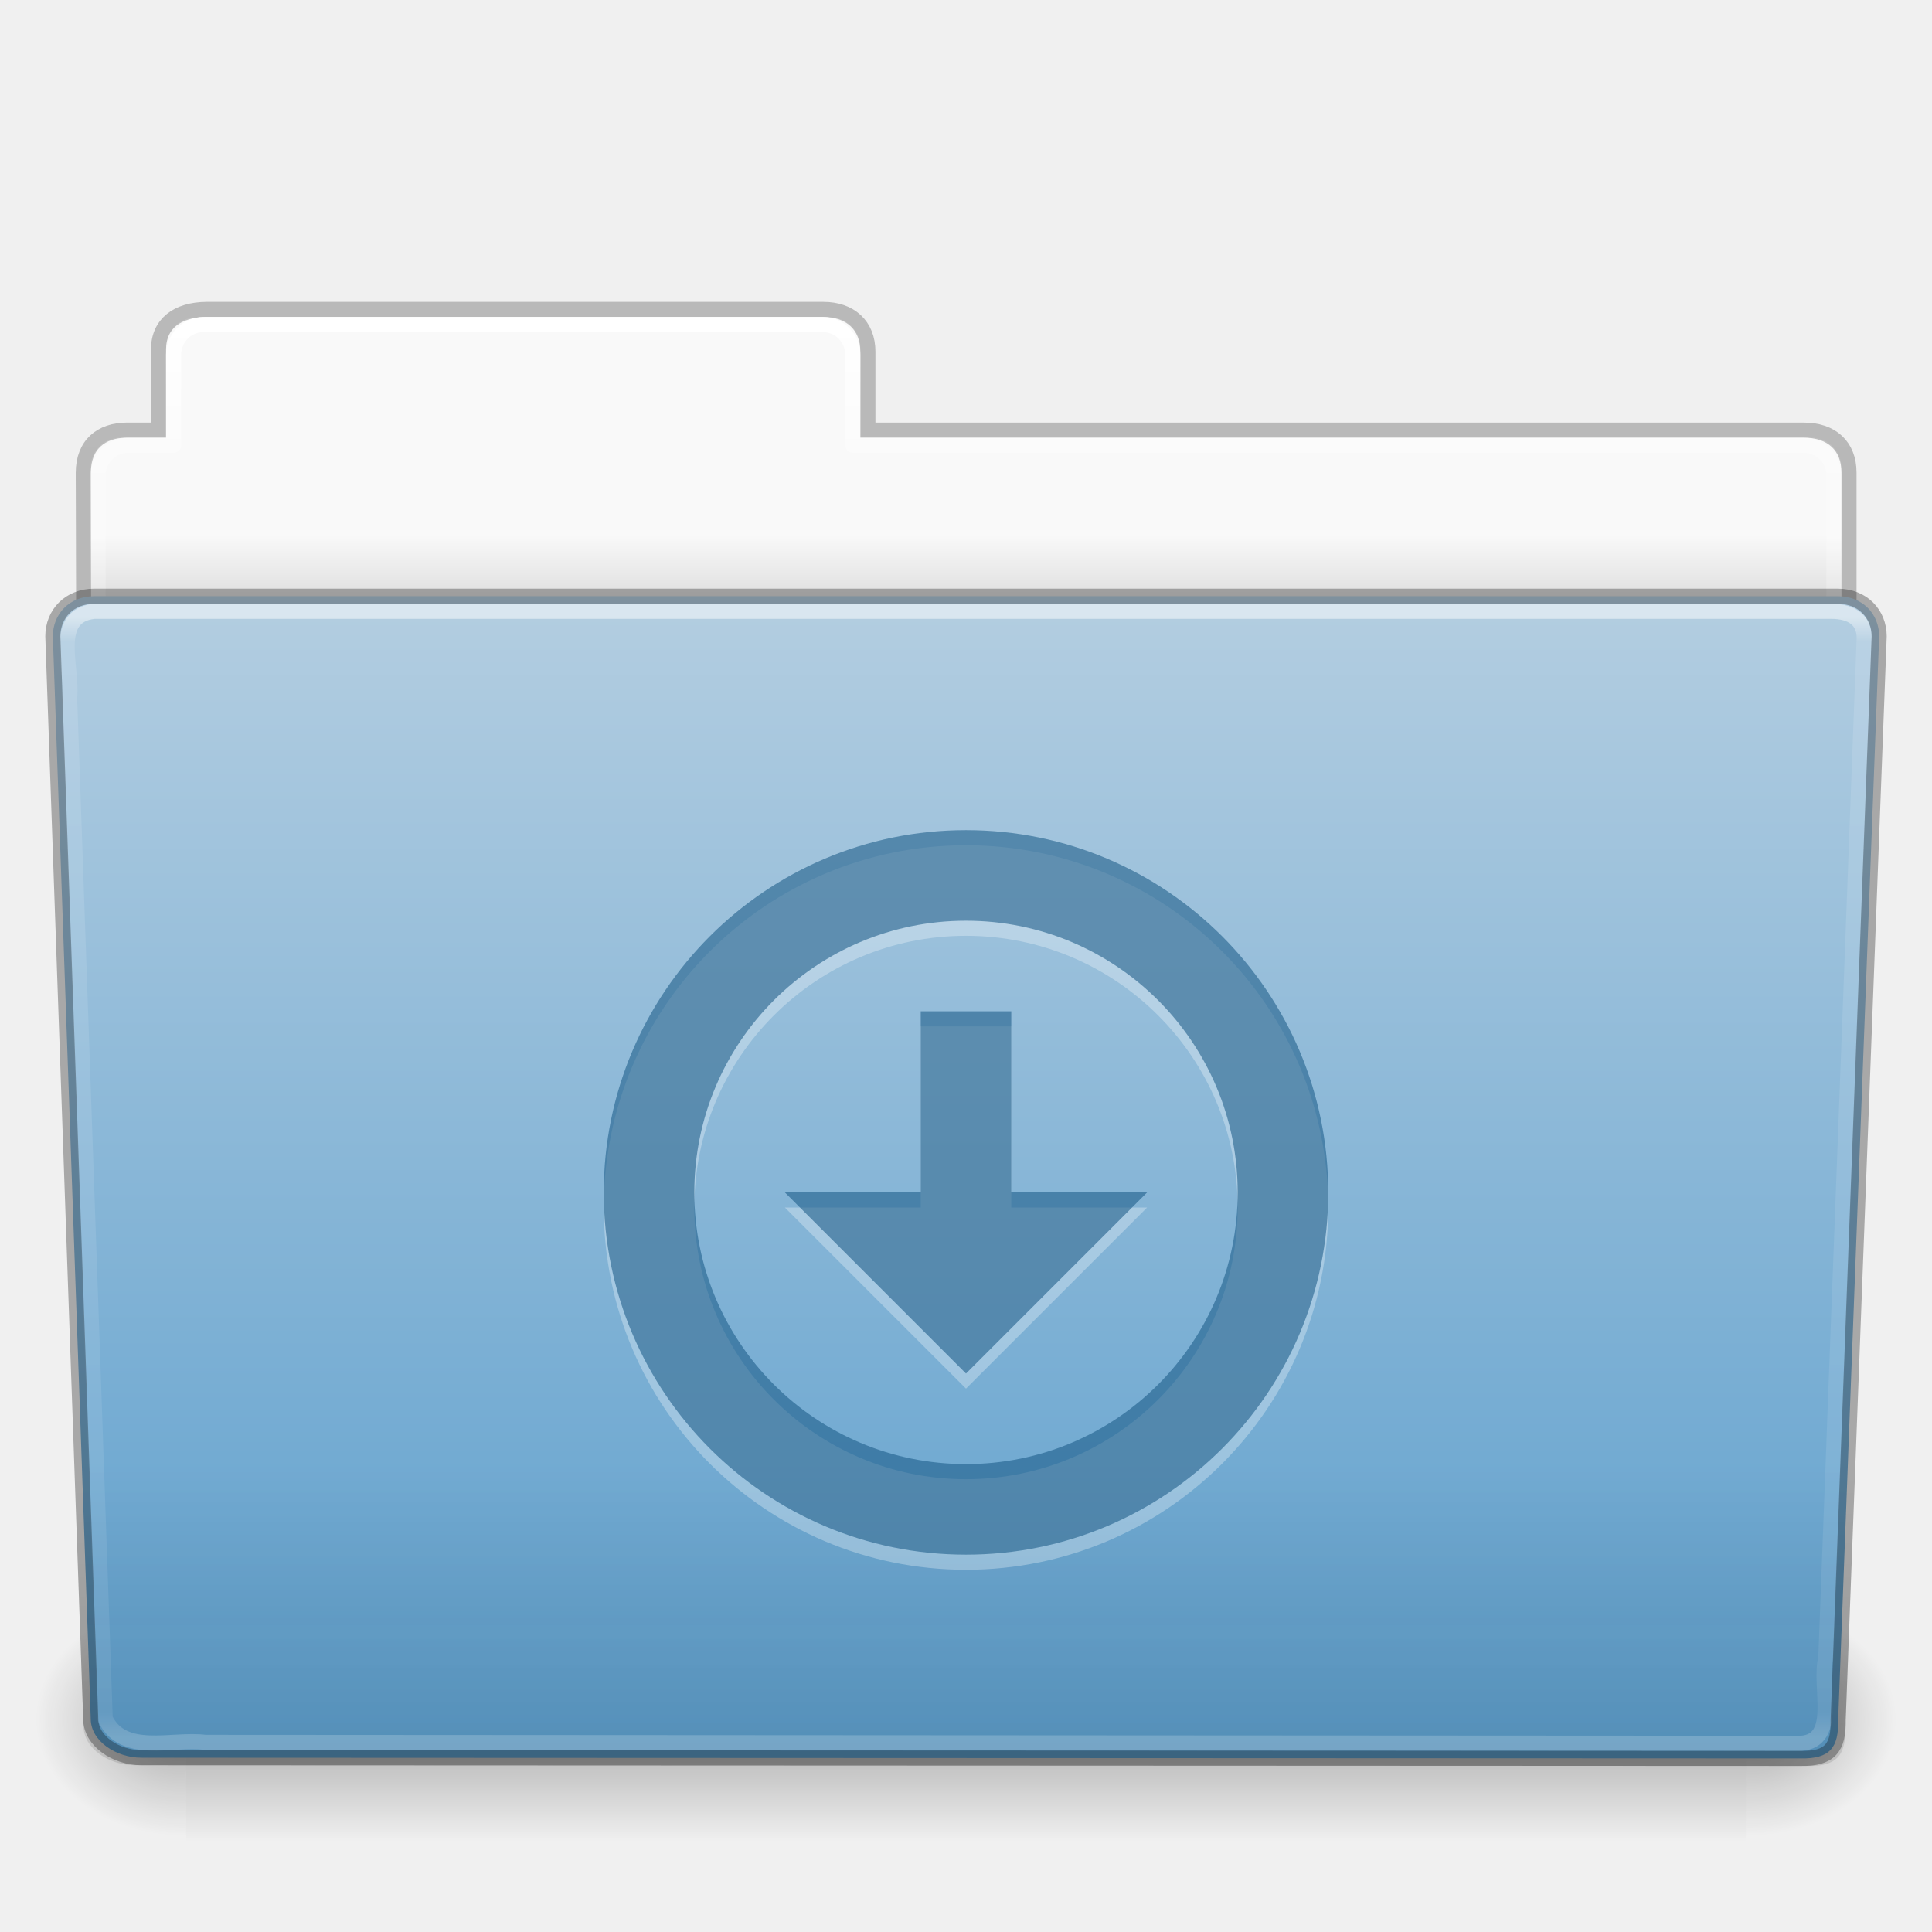
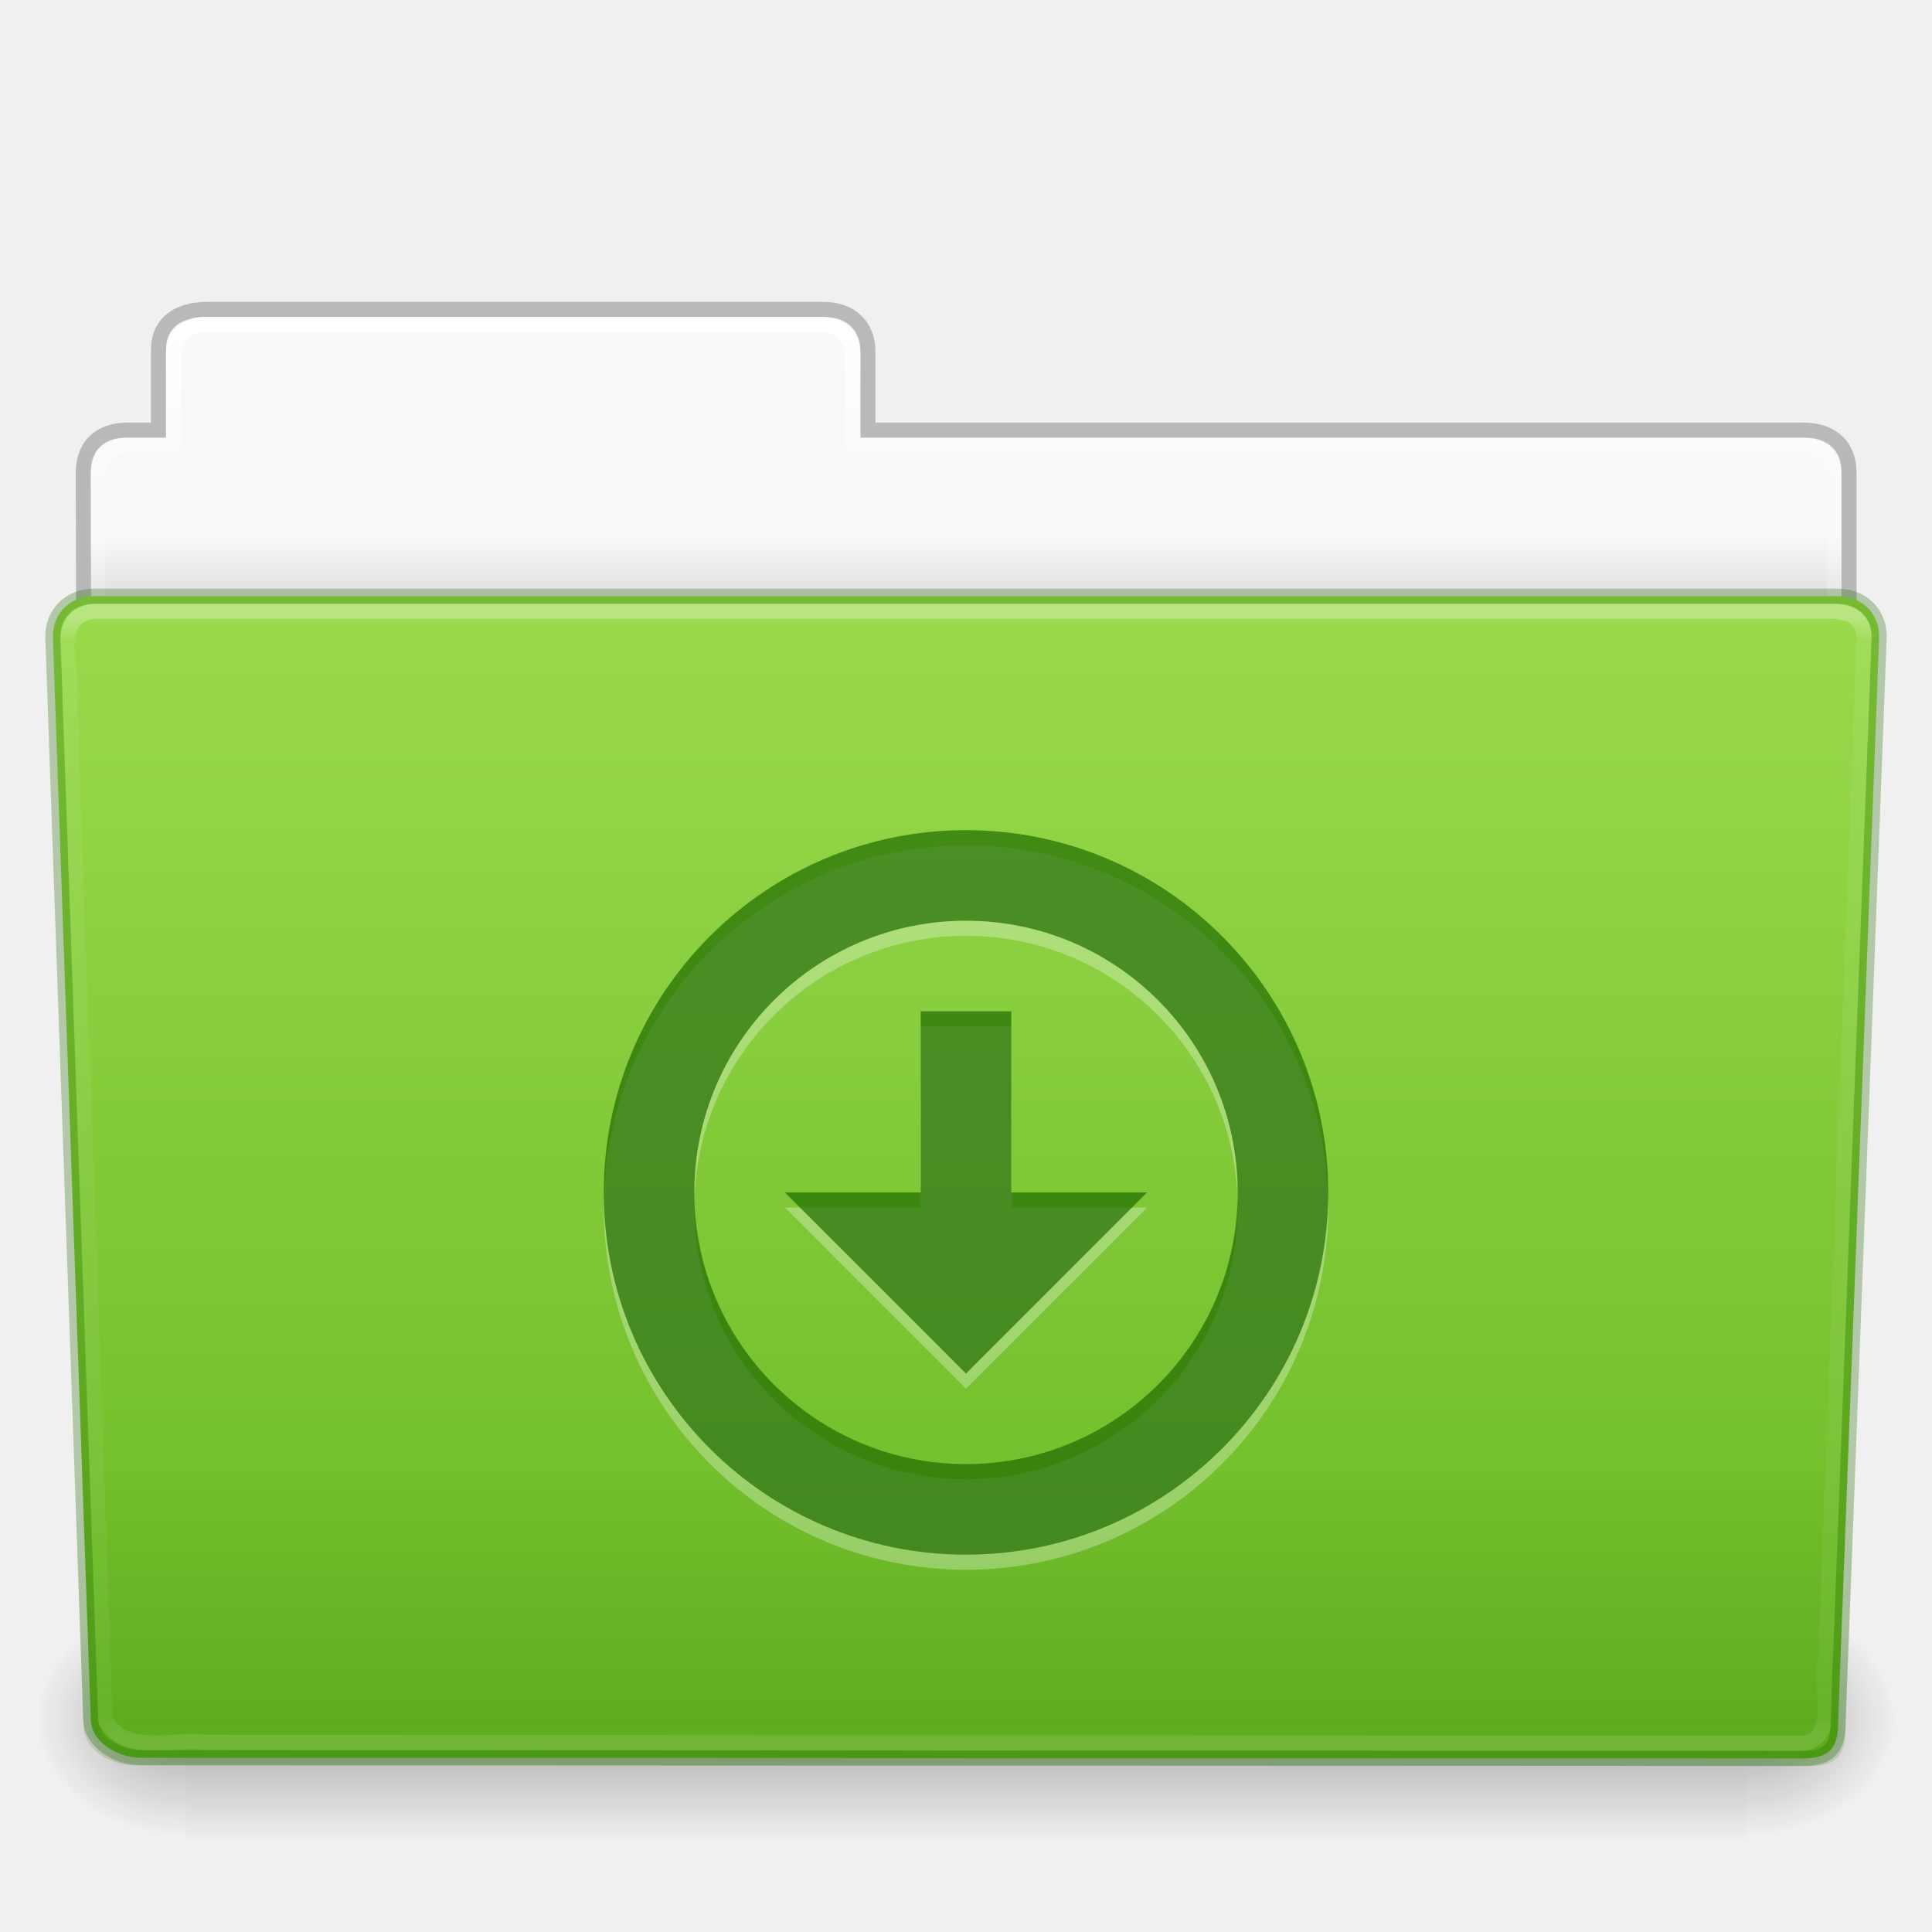
- <svg xmlns="http://www.w3.org/2000/svg" xmlns:xlink="http://www.w3.org/1999/xlink" version="1.1" width="128" height="128" id="svg27224">
+ <svg xmlns="http://www.w3.org/2000/svg" xmlns:xlink="http://www.w3.org/1999/xlink" id="svg27224" height="128" width="128" version="1.1">
  <defs id="defs27226">
-     <linearGradient x1="97.539" y1="16.962" x2="97.539" y2="44.261" id="linearGradient22260" xlink:href="#linearGradient8272" gradientUnits="userSpaceOnUse" gradientTransform="matrix(2.665841,0,0,2.717099,-143.3328,-69.19882)" />
+     <linearGradient gradientTransform="matrix(2.665841,0,0,2.717099,-143.3328,-69.19882)" gradientUnits="userSpaceOnUse" xlink:href="#linearGradient8272" id="linearGradient22260" y2="44.261" x2="97.539" y1="16.962" x1="97.539" />
    <linearGradient id="linearGradient8272">
-       <stop id="stop8274" style="stop-color:#ffffff;stop-opacity:1" offset="0" />
-       <stop id="stop8276" style="stop-color:#ffffff;stop-opacity:0.235" offset="0.022" />
-       <stop id="stop8278" style="stop-color:#ffffff;stop-opacity:0.157" offset="0.979" />
-       <stop id="stop8280" style="stop-color:#ffffff;stop-opacity:0.392" offset="1" />
+       <stop offset="0" style="stop-color:#ffffff;stop-opacity:1" id="stop8274" />
+       <stop offset="0.022" style="stop-color:#ffffff;stop-opacity:0.235" id="stop8276" />
+       <stop offset="0.979" style="stop-color:#ffffff;stop-opacity:0.157" id="stop8278" />
+       <stop offset="1" style="stop-color:#ffffff;stop-opacity:0.392" id="stop8280" />
    </linearGradient>
-     <linearGradient x1="22.935" y1="49.629" x2="22.935" y2="36.599" id="linearGradient22256" xlink:href="#linearGradient6129-963-697-142-998-580-273" gradientUnits="userSpaceOnUse" gradientTransform="matrix(3.036796,0,0,2.69097,-8.883113,-65.36461)" />
+     <linearGradient gradientTransform="matrix(3.036796,0,0,2.69097,-8.883113,-65.3646)" gradientUnits="userSpaceOnUse" xlink:href="#linearGradient6129-963-697-142-998-580-273" id="linearGradient22256" y2="36.599" x2="22.935" y1="49.629" x1="22.935" />
    <linearGradient id="linearGradient6129-963-697-142-998-580-273">
-       <stop id="stop2661" style="stop-color:#0a0a0a;stop-opacity:0.498" offset="0" />
-       <stop id="stop2663" style="stop-color:#0a0a0a;stop-opacity:0" offset="1" />
+       <stop offset="0" style="stop-color:#206b00;stop-opacity:0.7" id="stop2661" />
+       <stop offset="1" style="stop-color:#206b00;stop-opacity:0" id="stop2663" />
    </linearGradient>
-     <linearGradient x1="-91" y1="44" x2="-91" y2="119.06" id="linearGradient22252" xlink:href="#linearGradient4632-0-6-4" gradientUnits="userSpaceOnUse" gradientTransform="matrix(1,0,0,1.026667,147,-70.18659)" />
+     <linearGradient gradientTransform="matrix(1,0,0,1.026667,147,-70.18659)" gradientUnits="userSpaceOnUse" xlink:href="#linearGradient4632-0-6-4" id="linearGradient22252" y2="119.06" x2="-91" y1="44" x1="-91" />
    <linearGradient id="linearGradient4632-0-6-4">
-       <stop id="stop4634-4-4-7" style="stop-color:#b4cee1;stop-opacity:1" offset="0" />
-       <stop id="stop4636-3-1-5" style="stop-color:#5d9fcd;stop-opacity:1" offset="1" />
+       <stop offset="0" style="stop-color:#9bdb4d;stop-opacity:1" id="stop4634-4-4-7" />
+       <stop offset="1" style="stop-color:#68b723;stop-opacity:1" id="stop4636-3-1-5" />
    </linearGradient>
-     <linearGradient x1="302.857" y1="366.648" x2="302.857" y2="609.505" id="linearGradient22244" xlink:href="#linearGradient5048-585" gradientUnits="userSpaceOnUse" gradientTransform="matrix(0.2134205,0,0,0.06641689,-13.14788,75.51857)" />
+     <linearGradient gradientTransform="matrix(0.2134205,0,0,0.06641689,-13.14788,75.51857)" gradientUnits="userSpaceOnUse" xlink:href="#linearGradient5048-585" id="linearGradient22244" y2="609.505" x2="302.857" y1="366.648" x1="302.857" />
    <linearGradient id="linearGradient5048-585">
-       <stop id="stop2667" style="stop-color:#000000;stop-opacity:0" offset="0" />
-       <stop id="stop2669" style="stop-color:#000000;stop-opacity:1" offset="0.5" />
-       <stop id="stop2671" style="stop-color:#000000;stop-opacity:0" offset="1" />
+       <stop offset="0" style="stop-color:#000000;stop-opacity:0" id="stop2667" />
+       <stop offset="0.5" style="stop-color:#000000;stop-opacity:1" id="stop2669" />
+       <stop offset="1" style="stop-color:#000000;stop-opacity:0" id="stop2671" />
    </linearGradient>
-     <radialGradient cx="605.714" cy="486.648" r="117.143" fx="605.714" fy="486.648" id="radialGradient22246" xlink:href="#linearGradient5060-179" gradientUnits="userSpaceOnUse" gradientTransform="matrix(0.08277507,0,0,0.06641689,65.62891,75.51857)" />
+     <radialGradient gradientTransform="matrix(0.08277507,0,0,0.06641689,65.62891,75.51857)" gradientUnits="userSpaceOnUse" xlink:href="#linearGradient5060-179" id="radialGradient22246" fy="486.648" fx="605.714" r="117.143" cy="486.648" cx="605.714" />
    <linearGradient id="linearGradient5060-179">
-       <stop id="stop2675" style="stop-color:#000000;stop-opacity:1" offset="0" />
-       <stop id="stop2677" style="stop-color:#000000;stop-opacity:0" offset="1" />
+       <stop offset="0" style="stop-color:#000000;stop-opacity:1" id="stop2675" />
+       <stop offset="1" style="stop-color:#000000;stop-opacity:0" id="stop2677" />
    </linearGradient>
-     <radialGradient cx="605.714" cy="486.648" r="117.143" fx="605.714" fy="486.648" id="radialGradient22248" xlink:href="#linearGradient5060-820" gradientUnits="userSpaceOnUse" gradientTransform="matrix(-0.08277505,0,0,0.06641689,62.34783,75.51857)" />
+     <radialGradient gradientTransform="matrix(-0.08277505,0,0,0.06641689,62.34783,75.51857)" gradientUnits="userSpaceOnUse" xlink:href="#linearGradient5060-820" id="radialGradient22248" fy="486.648" fx="605.714" r="117.143" cy="486.648" cx="605.714" />
    <linearGradient id="linearGradient5060-820">
-       <stop id="stop2681" style="stop-color:#000000;stop-opacity:1" offset="0" />
-       <stop id="stop2683" style="stop-color:#000000;stop-opacity:0" offset="1" />
+       <stop offset="0" style="stop-color:#000000;stop-opacity:1" id="stop2681" />
+       <stop offset="1" style="stop-color:#000000;stop-opacity:0" id="stop2683" />
    </linearGradient>
-     <linearGradient x1="97.539" y1="8.81" x2="97.539" y2="44.261" id="linearGradient22234" xlink:href="#linearGradient9235" gradientUnits="userSpaceOnUse" gradientTransform="matrix(2.665841,0,0,2.646908,-143.3328,-66.04951)" />
+     <linearGradient gradientTransform="matrix(2.665841,0,0,2.646908,-143.3328,-66.04951)" gradientUnits="userSpaceOnUse" xlink:href="#linearGradient9235" id="linearGradient22234" y2="44.261" x2="97.539" y1="8.81" x1="97.539" />
    <linearGradient id="linearGradient9235">
-       <stop id="stop9237" style="stop-color:#ffffff;stop-opacity:1" offset="0" />
-       <stop id="stop9239" style="stop-color:#ffffff;stop-opacity:0.235" offset="0.109" />
-       <stop id="stop9241" style="stop-color:#ffffff;stop-opacity:0.157" offset="0.979" />
-       <stop id="stop9243" style="stop-color:#ffffff;stop-opacity:0.392" offset="1" />
+       <stop offset="0" style="stop-color:#ffffff;stop-opacity:1" id="stop9237" />
+       <stop offset="0.109" style="stop-color:#ffffff;stop-opacity:0.235" id="stop9239" />
+       <stop offset="0.979" style="stop-color:#ffffff;stop-opacity:0.157" id="stop9241" />
+       <stop offset="1" style="stop-color:#ffffff;stop-opacity:0.392" id="stop9243" />
    </linearGradient>
-     <linearGradient x1="-51.786" y1="53.514" x2="-51.786" y2="3.634" id="linearGradient22230" xlink:href="#linearGradient3104-8-8-97-4-6-11-5-5-1-0" gradientUnits="userSpaceOnUse" gradientTransform="matrix(2.168352,0,0,2.246465,141.9485,-68.59047)" />
+     <linearGradient gradientTransform="matrix(2.168352,0,0,2.246465,141.9485,-68.59047)" gradientUnits="userSpaceOnUse" xlink:href="#linearGradient3104-8-8-97-4-6-11-5-5-1-0" id="linearGradient22230" y2="3.634" x2="-51.786" y1="53.514" x1="-51.786" />
    <linearGradient id="linearGradient3104-8-8-97-4-6-11-5-5-1-0">
-       <stop id="stop3106-5-4-3-5-0-2-1-0-1-2" style="stop-color:#000000;stop-opacity:0.322" offset="0" />
-       <stop id="stop3108-4-3-7-8-2-0-7-9-4-9" style="stop-color:#000000;stop-opacity:0.278" offset="1" />
+       <stop offset="0" style="stop-color:#000000;stop-opacity:0.322" id="stop3106-5-4-3-5-0-2-1-0-1-2" />
+       <stop offset="1" style="stop-color:#000000;stop-opacity:0.278" id="stop3108-4-3-7-8-2-0-7-9-4-9" />
    </linearGradient>
    <linearGradient id="linearGradient6404-7-5">
-       <stop id="stop6406-1-8" style="stop-color:#f9f9f9;stop-opacity:1" offset="0" />
-       <stop id="stop6408-9-6" style="stop-color:#c9c9c9;stop-opacity:1" offset="1" />
+       <stop offset="0" style="stop-color:#f9f9f9;stop-opacity:1" id="stop6406-1-8" />
+       <stop offset="1" style="stop-color:#c9c9c9;stop-opacity:1" id="stop6408-9-6" />
    </linearGradient>
-     <linearGradient x1="62.989" y1="14.091" x2="62.989" y2="16.998" id="linearGradient27222" xlink:href="#linearGradient6404-7-5" gradientUnits="userSpaceOnUse" gradientTransform="matrix(2.72093,0,0,2.672258,-117.2202,-66.21387)" />
+     <linearGradient gradientTransform="matrix(2.72093,0,0,2.672258,-117.2202,-66.21387)" gradientUnits="userSpaceOnUse" xlink:href="#linearGradient6404-7-5" id="linearGradient27222" y2="16.998" x2="62.989" y1="14.091" x1="62.989" />
  </defs>
-   <g transform="translate(0,64)" id="layer1">
-     <path d="m 13,-42.969 c -1.108,0 -2,0.892 -2,2 l 0,5.969 -3,0 c -1.108,0 -2,0.892 -2,2 l 0,11 c 0,1.108 0.892,2 2,2 l 112,0 c 1.108,0 2,-0.892 2,-2 l 0,-11 c 0,-1.108 -0.892,-2 -2,-2 l -63,0 0,-5.969 c 0,-1.108 -0.892,-2 -2,-2 l -42,0 z" id="use12083" style="color:#000000;fill:url(#linearGradient27222);fill-opacity:1;fill-rule:nonzero;stroke:none;stroke-width:1;marker:none;visibility:visible;display:inline;overflow:visible;enable-background:accumulate" />
-     <path d="m 13.663,-43.5 c -1.878,0.021 -3.163,0.914 -3.163,2.672 l 0,5.327 c -0.961,0 -1.477,-0.003 -2.104,0 -1.679,0.008 -2.878,0.945 -2.878,2.833 0.094,27.498 -0.018,28.922 -0.018,31.257 3.906,0 117,-9.887 117,-14.142 l 0,-17.142 c 0,-1.758 -1.158,-2.826 -3.036,-2.805 l -61.964,0 0,-5.199 c 0,-1.758 -1.187,-2.801 -2.948,-2.801 l -40.889,0 z" id="use12085" style="opacity:0.8;color:#000000;fill:none;stroke:url(#linearGradient22230);stroke-width:1;stroke-linecap:butt;stroke-linejoin:miter;stroke-miterlimit:4;stroke-opacity:1;stroke-dasharray:none;stroke-dashoffset:0;marker:none;visibility:visible;display:inline;overflow:visible;enable-background:accumulate" />
-     <path d="m 13.5,-42.5 c -1.108,0 -2,0.892 -2,2 l 0,6 -3,0 c -1.108,0 -2,0.892 -2,2 l 0,11 c 0,1.108 0.892,2 2,2 l 111,0 c 1.108,0 2,-0.892 2,-2 l 0,-11 c 0,-1.108 -0.892,-2 -2,-2 l -63,0 0,-6 c 0,-1.108 -0.892,-2 -2,-2 l -41,0 z" id="use12087" style="color:#000000;fill:none;stroke:url(#linearGradient22234);stroke-width:1;stroke-linecap:round;stroke-linejoin:round;stroke-miterlimit:4;stroke-opacity:1;stroke-dasharray:none;stroke-dashoffset:0;marker:none;visibility:visible;display:inline;overflow:visible;enable-background:accumulate" />
-     <g transform="matrix(1.002734,0,0,0.9919518,-0.1633134,-57.0664)" id="use12089">
-       <rect width="103.052" height="16.13" x="12.463" y="99.87" id="rect22238" style="opacity:0.3;fill:url(#linearGradient22244);fill-opacity:1;fill-rule:nonzero;stroke:none;stroke-width:1;marker:none;visibility:visible;display:inline;overflow:visible" />
-       <path d="m 115.514,99.871 c 0,0 0,16.129 0,16.129 4.263,0.03 10.305,-3.614 10.305,-8.066 0,-4.452 -4.757,-8.063 -10.305,-8.063 z" id="path22240" style="opacity:0.3;fill:url(#radialGradient22246);fill-opacity:1;fill-rule:nonzero;stroke:none;stroke-width:1;marker:none;visibility:visible;display:inline;overflow:visible" />
-       <path d="m 12.463,99.871 c 0,0 0,16.129 0,16.129 -4.263,0.03 -10.305,-3.614 -10.305,-8.066 0,-4.452 4.757,-8.063 10.305,-8.063 z" id="path22242" style="opacity:0.3;fill:url(#radialGradient22248);fill-opacity:1;fill-rule:nonzero;stroke:none;stroke-width:1;marker:none;visibility:visible;display:inline;overflow:visible" />
+   <g id="layer1" transform="translate(0,64)">
+     <path style="color:#000000;fill:url(#linearGradient27222);fill-opacity:1;fill-rule:nonzero;stroke:none;stroke-width:1;marker:none;visibility:visible;display:inline;overflow:visible;enable-background:accumulate" id="use12083" d="m 13,-42.969 c -1.108,0 -2,0.892 -2,2 l 0,5.969 -3,0 c -1.108,0 -2,0.892 -2,2 l 0,11 c 0,1.108 0.892,2 2,2 l 112,0 c 1.108,0 2,-0.892 2,-2 l 0,-11 c 0,-1.108 -0.892,-2 -2,-2 l -63,0 0,-5.969 c 0,-1.108 -0.892,-2 -2,-2 l -42,0 z" />
+     <path style="opacity:0.8;color:#000000;fill:none;stroke:url(#linearGradient22230);stroke-width:1;stroke-linecap:butt;stroke-linejoin:miter;stroke-miterlimit:4;stroke-opacity:1;stroke-dasharray:none;stroke-dashoffset:0;marker:none;visibility:visible;display:inline;overflow:visible;enable-background:accumulate" id="use12085" d="m 13.663,-43.5 c -1.878,0.021 -3.163,0.914 -3.163,2.672 l 0,5.327 c -0.961,0 -1.477,-0.003 -2.104,0 -1.679,0.008 -2.878,0.945 -2.878,2.833 0.094,27.498 -0.018,28.922 -0.018,31.257 3.906,0 117,-9.887 117,-14.142 l 0,-17.142 c 0,-1.758 -1.158,-2.826 -3.036,-2.805 l -61.964,0 0,-5.199 c 0,-1.758 -1.187,-2.801 -2.948,-2.801 l -40.889,0 z" />
+     <path style="color:#000000;fill:none;stroke:url(#linearGradient22234);stroke-width:1;stroke-linecap:round;stroke-linejoin:round;stroke-miterlimit:4;stroke-opacity:1;stroke-dasharray:none;stroke-dashoffset:0;marker:none;visibility:visible;display:inline;overflow:visible;enable-background:accumulate" id="use12087" d="m 13.5,-42.5 c -1.108,0 -2,0.892 -2,2 l 0,6 -3,0 c -1.108,0 -2,0.892 -2,2 l 0,11 c 0,1.108 0.892,2 2,2 l 111,0 c 1.108,0 2,-0.892 2,-2 l 0,-11 c 0,-1.108 -0.892,-2 -2,-2 l -63,0 0,-6 c 0,-1.108 -0.892,-2 -2,-2 l -41,0 z" />
+     <g id="use12089" transform="matrix(1.002734,0,0,0.9919518,-0.1633134,-57.0664)">
+       <rect style="opacity:0.3;fill:url(#linearGradient22244);fill-opacity:1;fill-rule:nonzero;stroke:none;stroke-width:1;marker:none;visibility:visible;display:inline;overflow:visible" id="rect22238" y="99.87" x="12.463" height="16.13" width="103.052" />
+       <path style="opacity:0.3;fill:url(#radialGradient22246);fill-opacity:1;fill-rule:nonzero;stroke:none;stroke-width:1;marker:none;visibility:visible;display:inline;overflow:visible" id="path22240" d="m 115.514,99.871 c 0,0 0,16.129 0,16.129 4.263,0.03 10.305,-3.614 10.305,-8.066 0,-4.452 -4.757,-8.063 -10.305,-8.063 z" />
+       <path style="opacity:0.3;fill:url(#radialGradient22248);fill-opacity:1;fill-rule:nonzero;stroke:none;stroke-width:1;marker:none;visibility:visible;display:inline;overflow:visible" id="path22242" d="m 12.463,99.871 c 0,0 0,16.129 0,16.129 -4.263,0.03 -10.305,-3.614 -10.305,-8.066 0,-4.452 4.757,-8.063 10.305,-8.063 z" />
    </g>
-     <path d="m 6.25,-24.5 115.5,0.001 c 1.669,0 2.75,1.184 2.75,2.655 l -2.716,71.781 c 0.039,1.862 -0.55,2.6 -2.489,2.561 L 9.362,52.452 c -1.669,0 -3.351,-1.099 -3.351,-2.571 l -2.51,-71.725 c 0,-1.472 1.081,-2.656 2.75,-2.656 z" id="use12091" style="fill:url(#linearGradient22252);fill-opacity:1;fill-rule:nonzero;stroke:none;stroke-width:1;marker:none;visibility:visible;display:inline;overflow:visible;enable-background:accumulate" />
-     <path d="m 5.773,-25 116.455,0.001 c 1.682,0 2.773,1.199 2.773,2.69 l -2.739,72.713 c 0.039,1.886 -0.555,2.634 -2.509,2.595 L 8.91,52.951 c -1.682,0 -3.379,-1.113 -3.379,-2.604 l -2.531,-72.656 c 0,-1.491 1.09,-2.691 2.773,-2.691 z" id="use12093" style="opacity:0.4;fill:url(#linearGradient22256);fill-opacity:1;stroke:none" />
-     <path d="m 6.25,-23.5 c -2.849,0.297 -1.409,3.767 -1.64,5.72 0.786,22.548 1.575,45.096 2.359,67.644 1.189,2.49 4.43,1.282 6.638,1.574 35.235,0.021 70.47,0.041 105.705,0.062 2.566,-0.165 1.157,-3.818 1.654,-5.656 0.855,-22.569 2.543,-67.571 2.543,-67.571 0,-1.162 -0.78,-1.773 -2.207,-1.773 -37.089,0 -77.962,0 -115.052,0 z" id="use12095" style="opacity:0.5;fill:none;stroke:url(#linearGradient22260);stroke-width:1;stroke-linecap:round;stroke-linejoin:round;stroke-miterlimit:4;stroke-opacity:1;stroke-dasharray:none;stroke-dashoffset:0;marker:none;visibility:visible;display:inline;overflow:visible;enable-background:accumulate" />
-     <g transform="matrix(3,0,0,3,40,-7.999843)" id="g12587-31-2-0-6" style="opacity:0.3;color:#000000;fill:#ffffff;fill-opacity:1;fill-rule:nonzero;stroke:none;stroke-width:1.7;marker:none;visibility:visible;display:inline;overflow:visible;enable-background:accumulate">
-       <path d="M 8,0 C 3.582,0 0,3.582 0,8 c 0,4.418 3.582,8 8,8 4.418,0 8,-3.582 8,-8 C 16,3.582 12.418,0 8,0 z m 0,2 c 3.314,0 6,2.686 6,6 0,3.314 -2.686,6 -6,6 C 4.686,14 2,11.314 2,8 2,4.686 4.686,2 8,2 z" id="path2991-3-3-6-2" style="color:#000000;fill:#ffffff;fill-opacity:1;fill-rule:nonzero;stroke:none;stroke-width:1.7;marker:none;visibility:visible;display:inline;overflow:visible;enable-background:accumulate" />
-       <path d="M 7,4 7,8 4,8 8,12 12,8 9,8 9,4 z" id="rect3005-5-8-6-7-9" style="color:#000000;fill:#ffffff;fill-opacity:1;fill-rule:nonzero;stroke:none;stroke-width:1.7;marker:none;visibility:visible;display:inline;overflow:visible;enable-background:accumulate" />
+     <path style="fill:url(#linearGradient22252);fill-opacity:1;fill-rule:nonzero;stroke:none;stroke-width:1;marker:none;visibility:visible;display:inline;overflow:visible;enable-background:accumulate" id="use12091" d="m 6.25,-24.5 115.5,0.001 c 1.669,0 2.75,1.184 2.75,2.655 l -2.716,71.781 c 0.039,1.862 -0.55,2.6 -2.489,2.561 L 9.362,52.452 c -1.669,0 -3.351,-1.099 -3.351,-2.571 l -2.51,-71.725 c 0,-1.472 1.081,-2.656 2.75,-2.656 z" />
+     <path style="opacity:0.4;fill:url(#linearGradient22256);fill-opacity:1;stroke:none" id="use12093" d="m 5.773,-25 116.455,0.001 c 1.682,0 2.773,1.199 2.773,2.69 l -2.739,72.713 c 0.039,1.886 -0.555,2.634 -2.509,2.595 L 8.91,52.951 c -1.682,0 -3.379,-1.113 -3.379,-2.604 l -2.531,-72.656 c 0,-1.491 1.09,-2.691 2.773,-2.691 z" />
+     <path style="opacity:0.3;fill:none;stroke:url(#linearGradient22260);stroke-width:1;stroke-linecap:round;stroke-linejoin:round;stroke-miterlimit:4;stroke-opacity:1;stroke-dasharray:none;stroke-dashoffset:0;marker:none;visibility:visible;display:inline;overflow:visible;enable-background:accumulate" id="use12095" d="m 6.25,-23.5 c -2.849,0.297 -1.409,3.767 -1.64,5.72 0.786,22.548 1.575,45.096 2.359,67.644 1.189,2.49 4.43,1.282 6.638,1.574 35.235,0.021 70.47,0.041 105.705,0.062 2.566,-0.165 1.157,-3.818 1.654,-5.656 0.855,-22.569 2.543,-67.571 2.543,-67.571 0,-1.162 -0.78,-1.773 -2.207,-1.773 -37.089,0 -77.962,0 -115.052,0 z" />
+     <g style="opacity:0.3;color:#000000;fill:#ffffff;fill-opacity:1;fill-rule:nonzero;stroke:none;stroke-width:1.7;marker:none;visibility:visible;display:inline;overflow:visible;enable-background:accumulate" id="g12587-31-2-0-6" transform="matrix(3,0,0,3,40,-7.999843)">
+       <path style="color:#000000;fill:#ffffff;fill-opacity:1;fill-rule:nonzero;stroke:none;stroke-width:1.7;marker:none;visibility:visible;display:inline;overflow:visible;enable-background:accumulate" id="path2991-3-3-6-2" d="M 8,0 C 3.582,0 0,3.582 0,8 c 0,4.418 3.582,8 8,8 4.418,0 8,-3.582 8,-8 C 16,3.582 12.418,0 8,0 z m 0,2 c 3.314,0 6,2.686 6,6 0,3.314 -2.686,6 -6,6 C 4.686,14 2,11.314 2,8 2,4.686 4.686,2 8,2 z" />
+       <path style="color:#000000;fill:#ffffff;fill-opacity:1;fill-rule:nonzero;stroke:none;stroke-width:1.7;marker:none;visibility:visible;display:inline;overflow:visible;enable-background:accumulate" id="rect3005-5-8-6-7-9" d="M 7,4 7,8 4,8 8,12 12,8 9,8 9,4 z" />
    </g>
-     <g transform="matrix(3,0,0,3,40,-9.000083)" id="g12587-31-2-0" style="color:#000000;fill:#175785;fill-opacity:0.552;fill-rule:nonzero;stroke:none;stroke-width:1.7;marker:none;visibility:visible;display:inline;overflow:visible;enable-background:accumulate">
-       <path d="M 8,0 C 3.582,0 0,3.582 0,8 c 0,4.418 3.582,8 8,8 4.418,0 8,-3.582 8,-8 C 16,3.582 12.418,0 8,0 z m 0,2 c 3.314,0 6,2.686 6,6 0,3.314 -2.686,6 -6,6 C 4.686,14 2,11.314 2,8 2,4.686 4.686,2 8,2 z" id="path2991-3-3-6" style="color:#000000;fill:#175785;fill-opacity:0.552;fill-rule:nonzero;stroke:none;stroke-width:1.7;marker:none;visibility:visible;display:inline;overflow:visible;enable-background:accumulate" />
-       <path d="M 7,4 7,8 4,8 8,12 12,8 9,8 9,4 z" id="rect3005-5-8-6-7" style="color:#000000;fill:#175785;fill-opacity:0.552;fill-rule:nonzero;stroke:none;stroke-width:1.7;marker:none;visibility:visible;display:inline;overflow:visible;enable-background:accumulate" />
+     <g style="color:#000000;fill:#175785;fill-opacity:0.552;fill-rule:nonzero;stroke:none;stroke-width:1.7;marker:none;visibility:visible;display:inline;overflow:visible;enable-background:accumulate" id="g12587-31-2-0" transform="matrix(3,0,0,3,40,-9.000083)">
+       <path style="color:#000000;fill:#206b00;fill-opacity:1;fill-rule:nonzero;stroke:none;stroke-width:1.7;marker:none;visibility:visible;display:inline;overflow:visible;enable-background:accumulate;opacity:0.7" id="path2991-3-3-6" d="M 8,0 C 3.582,0 0,3.582 0,8 c 0,4.418 3.582,8 8,8 4.418,0 8,-3.582 8,-8 C 16,3.582 12.418,0 8,0 z m 0,2 c 3.314,0 6,2.686 6,6 0,3.314 -2.686,6 -6,6 C 4.686,14 2,11.314 2,8 2,4.686 4.686,2 8,2 z" />
+       <path style="color:#000000;fill:#206b00;fill-opacity:1;fill-rule:nonzero;stroke:none;stroke-width:1.7;marker:none;visibility:visible;display:inline;overflow:visible;enable-background:accumulate;opacity:0.7" id="rect3005-5-8-6-7" d="M 7,4 7,8 4,8 8,12 12,8 9,8 9,4 z" />
    </g>
-     <path d="m 6.25,-24.5 115.5,0.001 c 1.669,0 2.75,1.184 2.75,2.655 l -2.716,71.781 c 0.039,1.862 -0.55,2.6 -2.489,2.561 L 9.362,52.452 c -1.669,0 -3.351,-1.099 -3.351,-2.571 l -2.51,-71.725 c 0,-1.472 1.081,-2.656 2.75,-2.656 z" id="path3369-7-2" style="opacity:0.3;fill:none;stroke:#000000;stroke-width:1;stroke-linecap:round;stroke-linejoin:round;stroke-miterlimit:4;stroke-opacity:1;stroke-dasharray:none;stroke-dashoffset:0;marker:none;visibility:visible;display:inline;overflow:visible;enable-background:accumulate" />
+     <path style="opacity:0.3;fill:none;stroke:#206b00;stroke-width:1;stroke-linecap:round;stroke-linejoin:round;stroke-miterlimit:4;stroke-opacity:1;stroke-dasharray:none;stroke-dashoffset:0;marker:none;visibility:visible;display:inline;overflow:visible;enable-background:accumulate" id="path3369-7-2" d="m 6.25,-24.5 115.5,0.001 c 1.669,0 2.75,1.184 2.75,2.655 l -2.716,71.781 c 0.039,1.862 -0.55,2.6 -2.489,2.561 L 9.362,52.452 c -1.669,0 -3.351,-1.099 -3.351,-2.571 l -2.51,-71.725 c 0,-1.472 1.081,-2.656 2.75,-2.656 z" />
  </g>
</svg>
